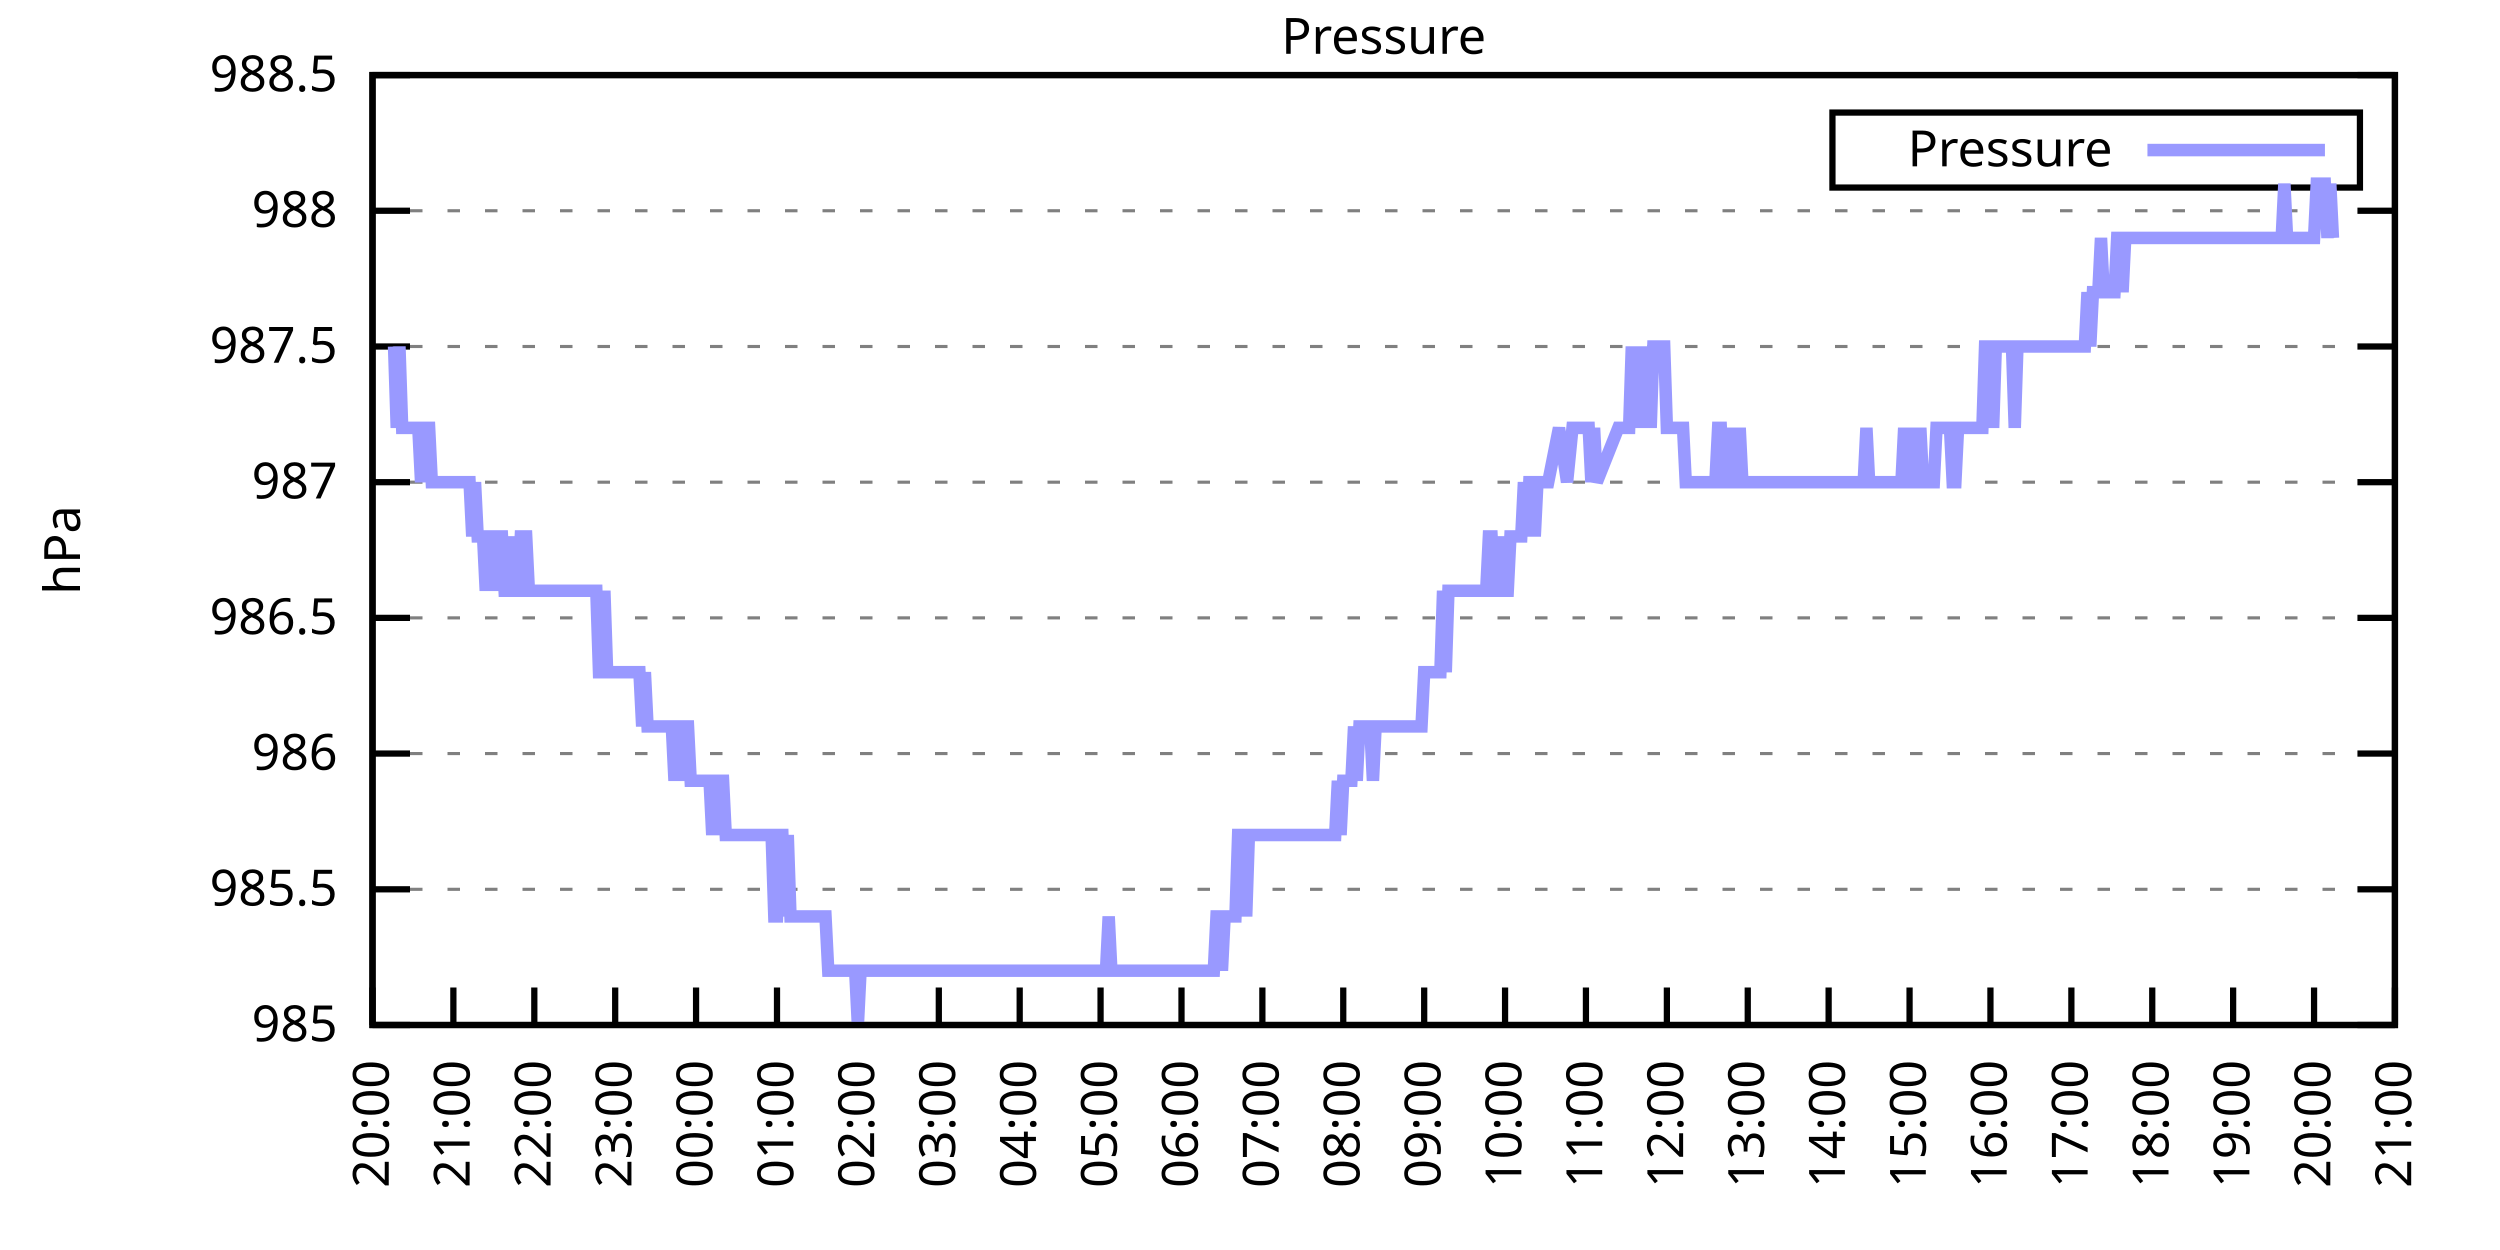
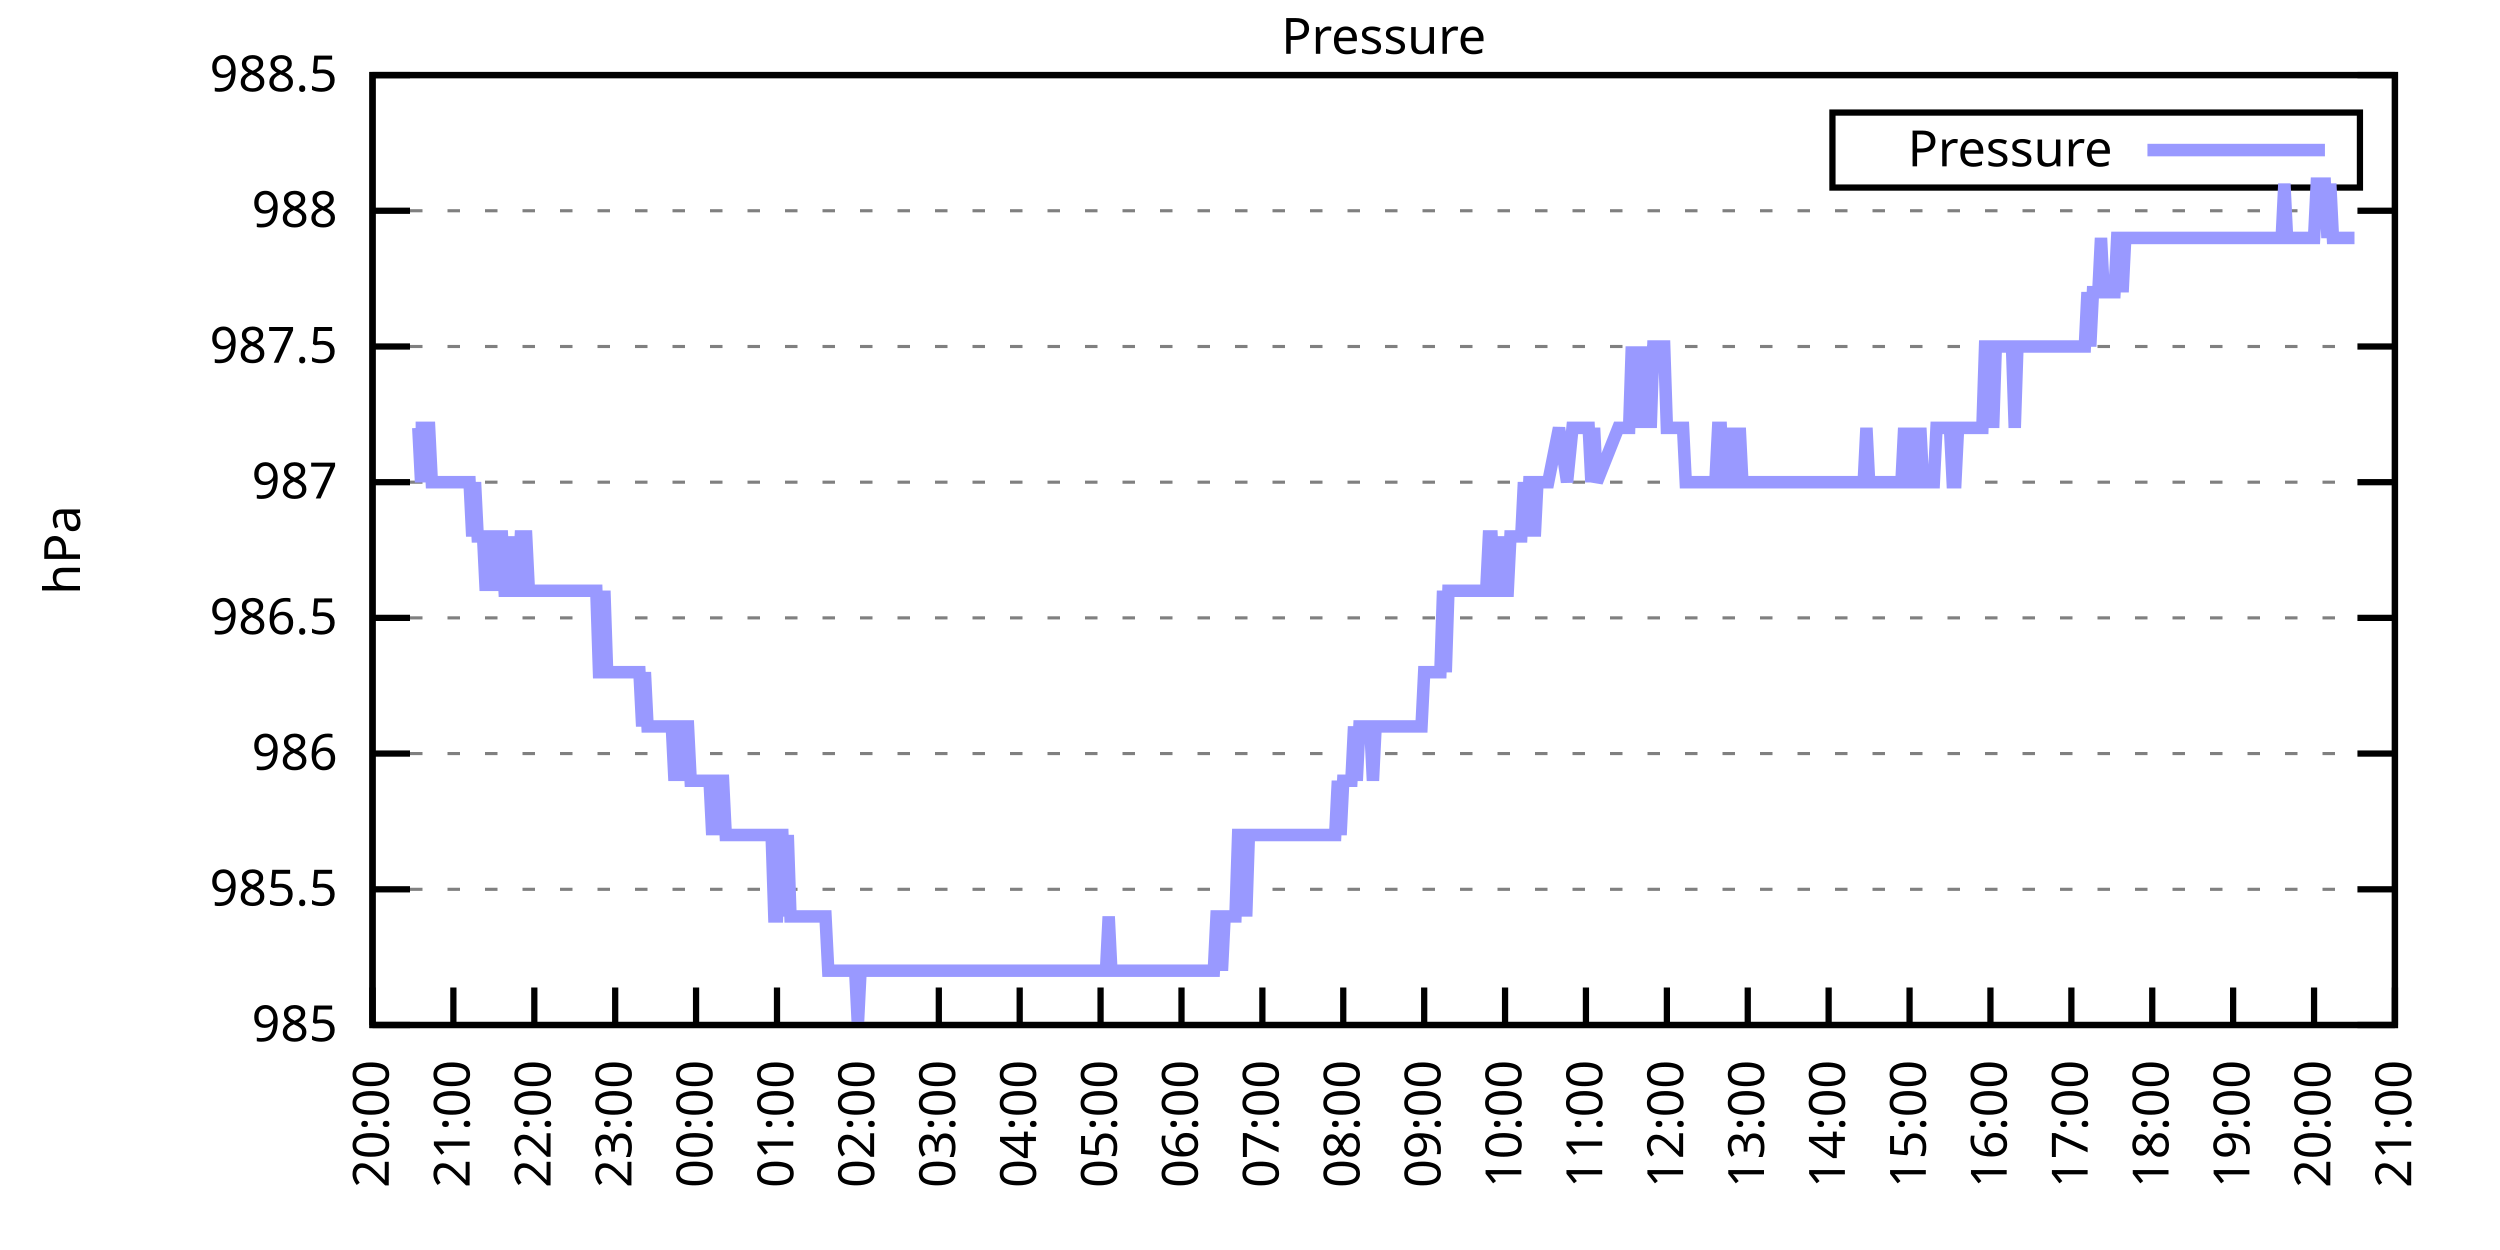
<svg xmlns="http://www.w3.org/2000/svg" xmlns:xlink="http://www.w3.org/1999/xlink" width="400" height="200" viewBox="0 0 400 200">
  <g id="gnuplot_canvas">
    <rect x="0" y="0" width="400" height="200" fill="none" />
    <defs>
      <circle id="gpDot" r="0.5" stroke-width="0.5" stroke="currentColor" />
      <path id="gpPt0" stroke-width="0.333" stroke="currentColor" d="M-1,0 h2 M0,-1 v2" />
      <path id="gpPt1" stroke-width="0.333" stroke="currentColor" d="M-1,-1 L1,1 M1,-1 L-1,1" />
      <path id="gpPt2" stroke-width="0.333" stroke="currentColor" d="M-1,0 L1,0 M0,-1 L0,1 M-1,-1 L1,1 M-1,1 L1,-1" />
      <rect id="gpPt3" stroke-width="0.333" stroke="currentColor" x="-1" y="-1" width="2" height="2" />
      <rect id="gpPt4" stroke-width="0.333" stroke="currentColor" fill="currentColor" x="-1" y="-1" width="2" height="2" />
      <circle id="gpPt5" stroke-width="0.333" stroke="currentColor" cx="0" cy="0" r="1" />
      <use xlink:href="#gpPt5" id="gpPt6" fill="currentColor" stroke="none" />
      <path id="gpPt7" stroke-width="0.333" stroke="currentColor" d="M0,-1.33 L-1.33,0.67 L1.33,0.67 z" />
      <use xlink:href="#gpPt7" id="gpPt8" fill="currentColor" stroke="none" />
      <use xlink:href="#gpPt7" id="gpPt9" stroke="currentColor" transform="rotate(180)" />
      <use xlink:href="#gpPt9" id="gpPt10" fill="currentColor" stroke="none" />
      <use xlink:href="#gpPt3" id="gpPt11" stroke="currentColor" transform="rotate(45)" />
      <use xlink:href="#gpPt11" id="gpPt12" fill="currentColor" stroke="none" />
      <path id="gpPt13" stroke-width="0.333" stroke="currentColor" d="M0,1.330 L1.265,0.411 L0.782,-1.067 L-0.782,-1.076 L-1.265,0.411 z" />
      <use xlink:href="#gpPt13" id="gpPt14" fill="currentColor" stroke="none" />
      <filter id="textbox" filterUnits="objectBoundingBox" x="0" y="0" height="1" width="1">
        <feFlood flood-color="white" flood-opacity="1" result="bgnd" />
        <feComposite in="SourceGraphic" in2="bgnd" operator="atop" />
      </filter>
      <filter id="greybox" filterUnits="objectBoundingBox" x="0" y="0" height="1" width="1">
        <feFlood flood-color="lightgrey" flood-opacity="1" result="grey" />
        <feComposite in="SourceGraphic" in2="grey" operator="atop" />
      </filter>
    </defs>
    <g fill="none" color="white" stroke="currentColor" stroke-width="1.00" stroke-linecap="butt" stroke-linejoin="miter">
</g>
    <g fill="none" color="black" stroke="currentColor" stroke-width="1.00" stroke-linecap="butt" stroke-linejoin="miter">
      <g stroke="none" shape-rendering="crispEdges">
        <polygon fill="rgb(255, 255, 255)" points="59.60,164.00 383.18,164.00 383.18,12.02 59.60,12.02 " />
      </g>
    </g>
    <g fill="none" color="black" stroke="currentColor" stroke-width="1.00" stroke-linecap="butt" stroke-linejoin="miter">
</g>
    <g fill="none" color="black" stroke="black" stroke-width="0.50" stroke-linecap="butt" stroke-linejoin="miter">
</g>
    <g fill="none" color="gray" stroke="currentColor" stroke-width="0.50" stroke-linecap="butt" stroke-linejoin="miter">
      <path stroke="gray" stroke-dasharray="2,4" class="gridline" d="M59.60,164.00 L383.19,164.00  " />
    </g>
    <g fill="none" color="gray" stroke="gray" stroke-width="1.00" stroke-linecap="butt" stroke-linejoin="miter">
</g>
    <g fill="none" color="black" stroke="currentColor" stroke-width="1.00" stroke-linecap="butt" stroke-linejoin="miter">
      <path stroke="black" d="M59.60,164.00 L65.60,164.00 M383.19,164.00 L377.19,164.00  " />
      <g transform="translate(54.00,166.60)" stroke="none" fill="black" font-family="Sans" font-size="8.00" text-anchor="end">
        <text>
          <tspan font-family="Sans"> 985</tspan>
        </text>
      </g>
    </g>
    <g fill="none" color="black" stroke="currentColor" stroke-width="1.00" stroke-linecap="butt" stroke-linejoin="miter">
</g>
    <g fill="none" color="black" stroke="black" stroke-width="0.50" stroke-linecap="butt" stroke-linejoin="miter">
</g>
    <g fill="none" color="gray" stroke="currentColor" stroke-width="0.50" stroke-linecap="butt" stroke-linejoin="miter">
      <path stroke="gray" stroke-dasharray="2,4" class="gridline" d="M59.60,142.29 L383.19,142.29  " />
    </g>
    <g fill="none" color="gray" stroke="gray" stroke-width="1.00" stroke-linecap="butt" stroke-linejoin="miter">
</g>
    <g fill="none" color="black" stroke="currentColor" stroke-width="1.00" stroke-linecap="butt" stroke-linejoin="miter">
      <path stroke="black" d="M59.60,142.29 L65.60,142.29 M383.19,142.29 L377.19,142.29  " />
      <g transform="translate(54.00,144.89)" stroke="none" fill="black" font-family="Sans" font-size="8.00" text-anchor="end">
        <text>
          <tspan font-family="Sans"> 985.5</tspan>
        </text>
      </g>
    </g>
    <g fill="none" color="black" stroke="currentColor" stroke-width="1.00" stroke-linecap="butt" stroke-linejoin="miter">
</g>
    <g fill="none" color="black" stroke="black" stroke-width="0.50" stroke-linecap="butt" stroke-linejoin="miter">
</g>
    <g fill="none" color="gray" stroke="currentColor" stroke-width="0.50" stroke-linecap="butt" stroke-linejoin="miter">
      <path stroke="gray" stroke-dasharray="2,4" class="gridline" d="M59.60,120.57 L383.19,120.57  " />
    </g>
    <g fill="none" color="gray" stroke="gray" stroke-width="1.00" stroke-linecap="butt" stroke-linejoin="miter">
</g>
    <g fill="none" color="black" stroke="currentColor" stroke-width="1.00" stroke-linecap="butt" stroke-linejoin="miter">
      <path stroke="black" d="M59.60,120.57 L65.60,120.57 M383.19,120.57 L377.19,120.57  " />
      <g transform="translate(54.00,123.17)" stroke="none" fill="black" font-family="Sans" font-size="8.00" text-anchor="end">
        <text>
          <tspan font-family="Sans"> 986</tspan>
        </text>
      </g>
    </g>
    <g fill="none" color="black" stroke="currentColor" stroke-width="1.00" stroke-linecap="butt" stroke-linejoin="miter">
</g>
    <g fill="none" color="black" stroke="black" stroke-width="0.50" stroke-linecap="butt" stroke-linejoin="miter">
</g>
    <g fill="none" color="gray" stroke="currentColor" stroke-width="0.50" stroke-linecap="butt" stroke-linejoin="miter">
      <path stroke="gray" stroke-dasharray="2,4" class="gridline" d="M59.60,98.86 L383.19,98.86  " />
    </g>
    <g fill="none" color="gray" stroke="gray" stroke-width="1.00" stroke-linecap="butt" stroke-linejoin="miter">
</g>
    <g fill="none" color="black" stroke="currentColor" stroke-width="1.00" stroke-linecap="butt" stroke-linejoin="miter">
      <path stroke="black" d="M59.60,98.86 L65.60,98.86 M383.19,98.86 L377.19,98.86  " />
      <g transform="translate(54.00,101.46)" stroke="none" fill="black" font-family="Sans" font-size="8.00" text-anchor="end">
        <text>
          <tspan font-family="Sans"> 986.5</tspan>
        </text>
      </g>
    </g>
    <g fill="none" color="black" stroke="currentColor" stroke-width="1.00" stroke-linecap="butt" stroke-linejoin="miter">
</g>
    <g fill="none" color="black" stroke="black" stroke-width="0.50" stroke-linecap="butt" stroke-linejoin="miter">
</g>
    <g fill="none" color="gray" stroke="currentColor" stroke-width="0.50" stroke-linecap="butt" stroke-linejoin="miter">
      <path stroke="gray" stroke-dasharray="2,4" class="gridline" d="M59.60,77.15 L383.19,77.15  " />
    </g>
    <g fill="none" color="gray" stroke="gray" stroke-width="1.00" stroke-linecap="butt" stroke-linejoin="miter">
</g>
    <g fill="none" color="black" stroke="currentColor" stroke-width="1.00" stroke-linecap="butt" stroke-linejoin="miter">
      <path stroke="black" d="M59.60,77.15 L65.60,77.15 M383.19,77.15 L377.19,77.15  " />
      <g transform="translate(54.00,79.75)" stroke="none" fill="black" font-family="Sans" font-size="8.00" text-anchor="end">
        <text>
          <tspan font-family="Sans"> 987</tspan>
        </text>
      </g>
    </g>
    <g fill="none" color="black" stroke="currentColor" stroke-width="1.00" stroke-linecap="butt" stroke-linejoin="miter">
</g>
    <g fill="none" color="black" stroke="black" stroke-width="0.50" stroke-linecap="butt" stroke-linejoin="miter">
</g>
    <g fill="none" color="gray" stroke="currentColor" stroke-width="0.50" stroke-linecap="butt" stroke-linejoin="miter">
      <path stroke="gray" stroke-dasharray="2,4" class="gridline" d="M59.60,55.44 L383.19,55.44  " />
    </g>
    <g fill="none" color="gray" stroke="gray" stroke-width="1.00" stroke-linecap="butt" stroke-linejoin="miter">
</g>
    <g fill="none" color="black" stroke="currentColor" stroke-width="1.00" stroke-linecap="butt" stroke-linejoin="miter">
      <path stroke="black" d="M59.60,55.44 L65.60,55.44 M383.19,55.44 L377.19,55.44  " />
      <g transform="translate(54.00,58.04)" stroke="none" fill="black" font-family="Sans" font-size="8.00" text-anchor="end">
        <text>
          <tspan font-family="Sans"> 987.5</tspan>
        </text>
      </g>
    </g>
    <g fill="none" color="black" stroke="currentColor" stroke-width="1.00" stroke-linecap="butt" stroke-linejoin="miter">
</g>
    <g fill="none" color="black" stroke="black" stroke-width="0.50" stroke-linecap="butt" stroke-linejoin="miter">
</g>
    <g fill="none" color="gray" stroke="currentColor" stroke-width="0.50" stroke-linecap="butt" stroke-linejoin="miter">
      <path stroke="gray" stroke-dasharray="2,4" class="gridline" d="M59.60,33.72 L383.19,33.72  " />
    </g>
    <g fill="none" color="gray" stroke="gray" stroke-width="1.00" stroke-linecap="butt" stroke-linejoin="miter">
</g>
    <g fill="none" color="black" stroke="currentColor" stroke-width="1.00" stroke-linecap="butt" stroke-linejoin="miter">
      <path stroke="black" d="M59.60,33.72 L65.60,33.72 M383.19,33.72 L377.19,33.72  " />
      <g transform="translate(54.00,36.32)" stroke="none" fill="black" font-family="Sans" font-size="8.00" text-anchor="end">
        <text>
          <tspan font-family="Sans"> 988</tspan>
        </text>
      </g>
    </g>
    <g fill="none" color="black" stroke="currentColor" stroke-width="1.00" stroke-linecap="butt" stroke-linejoin="miter">
</g>
    <g fill="none" color="black" stroke="black" stroke-width="0.50" stroke-linecap="butt" stroke-linejoin="miter">
</g>
    <g fill="none" color="gray" stroke="currentColor" stroke-width="0.50" stroke-linecap="butt" stroke-linejoin="miter">
      <path stroke="gray" stroke-dasharray="2,4" class="gridline" d="M59.60,12.01 L383.19,12.01  " />
    </g>
    <g fill="none" color="gray" stroke="gray" stroke-width="1.00" stroke-linecap="butt" stroke-linejoin="miter">
</g>
    <g fill="none" color="black" stroke="currentColor" stroke-width="1.00" stroke-linecap="butt" stroke-linejoin="miter">
      <path stroke="black" d="M59.60,12.01 L65.60,12.01 M383.19,12.01 L377.19,12.01  " />
      <g transform="translate(54.00,14.61)" stroke="none" fill="black" font-family="Sans" font-size="8.00" text-anchor="end">
        <text>
          <tspan font-family="Sans"> 988.5</tspan>
        </text>
      </g>
    </g>
    <g fill="none" color="black" stroke="currentColor" stroke-width="1.00" stroke-linecap="butt" stroke-linejoin="miter">
      <path stroke="black" d="M59.60,164.00 L59.60,158.00  " />
      <g transform="translate(62.20,169.60) rotate(270.00)" stroke="none" fill="black" font-family="Sans" font-size="8.00" text-anchor="end">
        <text>
          <tspan font-family="Sans">20:00</tspan>
        </text>
      </g>
    </g>
    <g fill="none" color="black" stroke="currentColor" stroke-width="1.00" stroke-linecap="butt" stroke-linejoin="miter">
      <path stroke="black" d="M72.54,164.00 L72.54,158.00  " />
      <g transform="translate(75.14,169.60) rotate(270.00)" stroke="none" fill="black" font-family="Sans" font-size="8.00" text-anchor="end">
        <text>
          <tspan font-family="Sans">21:00</tspan>
        </text>
      </g>
    </g>
    <g fill="none" color="black" stroke="currentColor" stroke-width="1.00" stroke-linecap="butt" stroke-linejoin="miter">
      <path stroke="black" d="M85.49,164.00 L85.49,158.00  " />
      <g transform="translate(88.09,169.60) rotate(270.00)" stroke="none" fill="black" font-family="Sans" font-size="8.00" text-anchor="end">
        <text>
          <tspan font-family="Sans">22:00</tspan>
        </text>
      </g>
    </g>
    <g fill="none" color="black" stroke="currentColor" stroke-width="1.00" stroke-linecap="butt" stroke-linejoin="miter">
      <path stroke="black" d="M98.43,164.00 L98.43,158.00  " />
      <g transform="translate(101.03,169.60) rotate(270.00)" stroke="none" fill="black" font-family="Sans" font-size="8.00" text-anchor="end">
        <text>
          <tspan font-family="Sans">23:00</tspan>
        </text>
      </g>
    </g>
    <g fill="none" color="black" stroke="currentColor" stroke-width="1.00" stroke-linecap="butt" stroke-linejoin="miter">
      <path stroke="black" d="M111.37,164.00 L111.37,158.00  " />
      <g transform="translate(113.97,169.60) rotate(270.00)" stroke="none" fill="black" font-family="Sans" font-size="8.00" text-anchor="end">
        <text>
          <tspan font-family="Sans">00:00</tspan>
        </text>
      </g>
    </g>
    <g fill="none" color="black" stroke="currentColor" stroke-width="1.00" stroke-linecap="butt" stroke-linejoin="miter">
      <path stroke="black" d="M124.32,164.00 L124.32,158.00  " />
      <g transform="translate(126.92,169.60) rotate(270.00)" stroke="none" fill="black" font-family="Sans" font-size="8.00" text-anchor="end">
        <text>
          <tspan font-family="Sans">01:00</tspan>
        </text>
      </g>
    </g>
    <g fill="none" color="black" stroke="currentColor" stroke-width="1.00" stroke-linecap="butt" stroke-linejoin="miter">
      <path stroke="black" d="M137.26,164.00 L137.26,158.00  " />
      <g transform="translate(139.86,169.60) rotate(270.00)" stroke="none" fill="black" font-family="Sans" font-size="8.00" text-anchor="end">
        <text>
          <tspan font-family="Sans">02:00</tspan>
        </text>
      </g>
    </g>
    <g fill="none" color="black" stroke="currentColor" stroke-width="1.00" stroke-linecap="butt" stroke-linejoin="miter">
      <path stroke="black" d="M150.21,164.00 L150.21,158.00  " />
      <g transform="translate(152.81,169.60) rotate(270.00)" stroke="none" fill="black" font-family="Sans" font-size="8.00" text-anchor="end">
        <text>
          <tspan font-family="Sans">03:00</tspan>
        </text>
      </g>
    </g>
    <g fill="none" color="black" stroke="currentColor" stroke-width="1.00" stroke-linecap="butt" stroke-linejoin="miter">
      <path stroke="black" d="M163.15,164.00 L163.15,158.00  " />
      <g transform="translate(165.75,169.60) rotate(270.00)" stroke="none" fill="black" font-family="Sans" font-size="8.00" text-anchor="end">
        <text>
          <tspan font-family="Sans">04:00</tspan>
        </text>
      </g>
    </g>
    <g fill="none" color="black" stroke="currentColor" stroke-width="1.00" stroke-linecap="butt" stroke-linejoin="miter">
      <path stroke="black" d="M176.09,164.00 L176.09,158.00  " />
      <g transform="translate(178.69,169.60) rotate(270.00)" stroke="none" fill="black" font-family="Sans" font-size="8.00" text-anchor="end">
        <text>
          <tspan font-family="Sans">05:00</tspan>
        </text>
      </g>
    </g>
    <g fill="none" color="black" stroke="currentColor" stroke-width="1.00" stroke-linecap="butt" stroke-linejoin="miter">
      <path stroke="black" d="M189.04,164.00 L189.04,158.00  " />
      <g transform="translate(191.64,169.60) rotate(270.00)" stroke="none" fill="black" font-family="Sans" font-size="8.00" text-anchor="end">
        <text>
          <tspan font-family="Sans">06:00</tspan>
        </text>
      </g>
    </g>
    <g fill="none" color="black" stroke="currentColor" stroke-width="1.00" stroke-linecap="butt" stroke-linejoin="miter">
      <path stroke="black" d="M201.98,164.00 L201.98,158.00  " />
      <g transform="translate(204.58,169.60) rotate(270.00)" stroke="none" fill="black" font-family="Sans" font-size="8.00" text-anchor="end">
        <text>
          <tspan font-family="Sans">07:00</tspan>
        </text>
      </g>
    </g>
    <g fill="none" color="black" stroke="currentColor" stroke-width="1.00" stroke-linecap="butt" stroke-linejoin="miter">
      <path stroke="black" d="M214.92,164.00 L214.92,158.00  " />
      <g transform="translate(217.52,169.60) rotate(270.00)" stroke="none" fill="black" font-family="Sans" font-size="8.00" text-anchor="end">
        <text>
          <tspan font-family="Sans">08:00</tspan>
        </text>
      </g>
    </g>
    <g fill="none" color="black" stroke="currentColor" stroke-width="1.00" stroke-linecap="butt" stroke-linejoin="miter">
      <path stroke="black" d="M227.87,164.00 L227.87,158.00  " />
      <g transform="translate(230.47,169.60) rotate(270.00)" stroke="none" fill="black" font-family="Sans" font-size="8.00" text-anchor="end">
        <text>
          <tspan font-family="Sans">09:00</tspan>
        </text>
      </g>
    </g>
    <g fill="none" color="black" stroke="currentColor" stroke-width="1.00" stroke-linecap="butt" stroke-linejoin="miter">
      <path stroke="black" d="M240.81,164.00 L240.81,158.00  " />
      <g transform="translate(243.41,169.60) rotate(270.00)" stroke="none" fill="black" font-family="Sans" font-size="8.00" text-anchor="end">
        <text>
          <tspan font-family="Sans">10:00</tspan>
        </text>
      </g>
    </g>
    <g fill="none" color="black" stroke="currentColor" stroke-width="1.00" stroke-linecap="butt" stroke-linejoin="miter">
      <path stroke="black" d="M253.75,164.00 L253.75,158.00  " />
      <g transform="translate(256.35,169.60) rotate(270.00)" stroke="none" fill="black" font-family="Sans" font-size="8.00" text-anchor="end">
        <text>
          <tspan font-family="Sans">11:00</tspan>
        </text>
      </g>
    </g>
    <g fill="none" color="black" stroke="currentColor" stroke-width="1.00" stroke-linecap="butt" stroke-linejoin="miter">
      <path stroke="black" d="M266.70,164.00 L266.70,158.00  " />
      <g transform="translate(269.30,169.60) rotate(270.00)" stroke="none" fill="black" font-family="Sans" font-size="8.00" text-anchor="end">
        <text>
          <tspan font-family="Sans">12:00</tspan>
        </text>
      </g>
    </g>
    <g fill="none" color="black" stroke="currentColor" stroke-width="1.00" stroke-linecap="butt" stroke-linejoin="miter">
      <path stroke="black" d="M279.64,164.00 L279.64,158.00  " />
      <g transform="translate(282.24,169.60) rotate(270.00)" stroke="none" fill="black" font-family="Sans" font-size="8.00" text-anchor="end">
        <text>
          <tspan font-family="Sans">13:00</tspan>
        </text>
      </g>
    </g>
    <g fill="none" color="black" stroke="currentColor" stroke-width="1.00" stroke-linecap="butt" stroke-linejoin="miter">
      <path stroke="black" d="M292.58,164.00 L292.58,158.00  " />
      <g transform="translate(295.18,169.60) rotate(270.00)" stroke="none" fill="black" font-family="Sans" font-size="8.00" text-anchor="end">
        <text>
          <tspan font-family="Sans">14:00</tspan>
        </text>
      </g>
    </g>
    <g fill="none" color="black" stroke="currentColor" stroke-width="1.00" stroke-linecap="butt" stroke-linejoin="miter">
      <path stroke="black" d="M305.53,164.00 L305.53,158.00  " />
      <g transform="translate(308.13,169.60) rotate(270.00)" stroke="none" fill="black" font-family="Sans" font-size="8.00" text-anchor="end">
        <text>
          <tspan font-family="Sans">15:00</tspan>
        </text>
      </g>
    </g>
    <g fill="none" color="black" stroke="currentColor" stroke-width="1.00" stroke-linecap="butt" stroke-linejoin="miter">
      <path stroke="black" d="M318.47,164.00 L318.47,158.00  " />
      <g transform="translate(321.07,169.60) rotate(270.00)" stroke="none" fill="black" font-family="Sans" font-size="8.00" text-anchor="end">
        <text>
          <tspan font-family="Sans">16:00</tspan>
        </text>
      </g>
    </g>
    <g fill="none" color="black" stroke="currentColor" stroke-width="1.00" stroke-linecap="butt" stroke-linejoin="miter">
      <path stroke="black" d="M331.42,164.00 L331.42,158.00  " />
      <g transform="translate(334.02,169.60) rotate(270.00)" stroke="none" fill="black" font-family="Sans" font-size="8.00" text-anchor="end">
        <text>
          <tspan font-family="Sans">17:00</tspan>
        </text>
      </g>
    </g>
    <g fill="none" color="black" stroke="currentColor" stroke-width="1.00" stroke-linecap="butt" stroke-linejoin="miter">
      <path stroke="black" d="M344.36,164.00 L344.36,158.00  " />
      <g transform="translate(346.96,169.60) rotate(270.00)" stroke="none" fill="black" font-family="Sans" font-size="8.00" text-anchor="end">
        <text>
          <tspan font-family="Sans">18:00</tspan>
        </text>
      </g>
    </g>
    <g fill="none" color="black" stroke="currentColor" stroke-width="1.00" stroke-linecap="butt" stroke-linejoin="miter">
      <path stroke="black" d="M357.30,164.00 L357.30,158.00  " />
      <g transform="translate(359.90,169.60) rotate(270.00)" stroke="none" fill="black" font-family="Sans" font-size="8.00" text-anchor="end">
        <text>
          <tspan font-family="Sans">19:00</tspan>
        </text>
      </g>
    </g>
    <g fill="none" color="black" stroke="currentColor" stroke-width="1.00" stroke-linecap="butt" stroke-linejoin="miter">
      <path stroke="black" d="M370.25,164.00 L370.25,158.00  " />
      <g transform="translate(372.85,169.60) rotate(270.00)" stroke="none" fill="black" font-family="Sans" font-size="8.00" text-anchor="end">
        <text>
          <tspan font-family="Sans">20:00</tspan>
        </text>
      </g>
    </g>
    <g fill="none" color="black" stroke="currentColor" stroke-width="1.00" stroke-linecap="butt" stroke-linejoin="miter">
      <path stroke="black" d="M383.19,164.00 L383.19,158.00  " />
      <g transform="translate(385.79,169.60) rotate(270.00)" stroke="none" fill="black" font-family="Sans" font-size="8.00" text-anchor="end">
        <text>
          <tspan font-family="Sans">21:00</tspan>
        </text>
      </g>
    </g>
    <g fill="none" color="black" stroke="currentColor" stroke-width="1.00" stroke-linecap="butt" stroke-linejoin="miter">
</g>
    <g fill="none" color="black" stroke="currentColor" stroke-width="1.00" stroke-linecap="butt" stroke-linejoin="miter">
      <path stroke="black" d="M59.60,12.01 L59.60,164.00 L383.19,164.00 L383.19,12.01 L59.60,12.01 Z  " />
    </g>
    <g fill="none" color="black" stroke="currentColor" stroke-width="1.00" stroke-linecap="butt" stroke-linejoin="miter">
</g>
    <g fill="none" color="black" stroke="currentColor" stroke-width="1.00" stroke-linecap="butt" stroke-linejoin="miter">
      <path stroke="black" d="M293.19,30.01 L293.19,18.01 L377.59,18.01 L377.59,30.01 L293.19,30.01 Z  " />
    </g>
    <g id="Pressure_plot_1">
      <g fill="none" color="white" stroke="black" stroke-width="2.00" stroke-linecap="butt" stroke-linejoin="miter">
</g>
      <g fill="none" color="black" stroke="currentColor" stroke-width="2.00" stroke-linecap="butt" stroke-linejoin="miter">
        <g transform="translate(337.99,26.61)" stroke="none" fill="black" font-family="Sans" font-size="8.00" text-anchor="end">
          <text>
            <tspan font-family="Sans">Pressure</tspan>
          </text>
        </g>
      </g>
      <g fill="none" color="black" stroke="currentColor" stroke-width="2.00" stroke-linecap="butt" stroke-linejoin="miter">
-         <path stroke="rgb(153, 153, 255)" d="M343.59,24.01 L371.99,24.01 M63.05,55.44 L63.48,68.46 L63.91,55.44 L64.35,68.46 L64.78,68.46 L65.21,68.46   L65.64,68.46 L66.07,68.46 L66.50,68.46 L66.93,68.46 L67.37,77.15 L67.80,68.46 L68.23,68.46 L68.66,68.46   L69.09,77.15 L69.52,77.15 L69.95,77.15 L70.39,77.15 L70.82,77.15 L71.25,77.15 L71.68,77.15 L72.11,77.15   L72.54,77.15 L72.98,77.15 L73.41,77.15 L73.84,77.15 L74.27,77.15 L74.70,77.15 L75.13,77.15 L75.56,85.83   L76.00,77.15 L76.43,85.83 L76.86,85.83 L77.29,85.83 L77.72,94.52 L78.15,85.83 L78.58,85.83 L79.02,85.83   L79.45,94.52 L79.88,85.83 L80.31,85.83 L80.74,94.52 L81.17,94.52 L81.60,85.83 L82.04,94.52 L82.47,94.52   L82.90,94.52 L83.33,85.83 L83.76,85.83 L84.19,85.83 L84.62,94.52 L85.06,94.52 L85.49,94.52 L85.92,94.52   L86.35,94.52 L86.78,94.52 L87.21,94.52 L87.64,94.52 L88.08,94.52 L88.51,94.52 L88.94,94.52 L89.37,94.52   L89.80,94.52 L90.23,94.52 L90.66,94.52 L91.10,94.52 L91.53,94.52 L91.96,94.52 L92.39,94.52 L92.82,94.52   L93.25,94.52 L93.68,94.52 L94.12,94.52 L94.55,94.52 L94.98,94.52 L95.41,94.52 L95.84,107.55 L96.27,107.55   L96.70,94.52 L97.14,107.55 L97.57,107.55 L98.00,107.55 L98.43,107.55 L98.86,107.55 L99.29,107.55 L99.73,107.55   L100.16,107.55 L100.59,107.55 L101.02,107.55 L101.45,107.55 L101.88,107.55 L102.31,107.55 L102.75,116.23 L103.18,107.55   L103.61,116.23 L104.04,116.23 L104.47,116.23 L104.90,116.23 L105.33,116.23 L105.77,116.23 L106.20,116.23 L106.63,116.23   L107.06,116.23 L107.49,116.23 L107.92,124.92 L108.35,116.23 L108.79,116.23 L109.22,124.92 L109.65,116.23 L110.08,116.23   L110.51,124.92 L110.94,124.92 L111.37,124.92 L111.81,124.92 L112.24,124.92 L112.67,124.92 L113.10,124.92 L113.53,124.92   L113.96,133.60 L114.39,124.92 L114.83,133.60 L115.26,124.92 L115.69,124.92 L116.12,133.60 L116.55,133.60 L116.98,133.60   L117.41,133.60 L117.85,133.60 L118.28,133.60 L118.71,133.60 L119.14,133.60 L119.57,133.60 L120.00,133.60 L120.43,133.60   L120.87,133.60 L121.30,133.60 L121.73,133.60 L122.16,133.60 L122.59,133.60 L123.02,133.60 L123.46,133.60 L123.89,146.63   L124.32,146.63 L124.75,133.60 L125.18,133.60 L125.61,146.63 L126.04,133.60 L126.48,146.63 L126.91,146.63 L127.34,146.63   L127.77,146.63 L128.20,146.63 L128.63,146.63 L129.06,146.63 L129.50,146.63 L129.93,146.63 L130.36,146.63 L130.79,146.63   L131.22,146.63 L131.65,146.63 L132.08,146.63 L132.52,155.31 L132.95,155.31 L133.38,155.31 L133.81,155.31 L134.24,155.31   L134.67,155.31 L135.10,155.31 L135.54,155.31 L135.97,155.31 L136.40,155.31 L136.83,155.31 L137.26,164.00 L137.69,155.31   L138.12,155.31 L138.56,155.31 L138.99,155.31 L139.42,155.31 L139.85,155.31 L140.28,155.31 L140.71,155.31 L141.14,155.31   L141.58,155.31 L142.01,155.31 L142.44,155.31 L142.87,155.31 L143.30,155.31 L143.73,155.31 L144.16,155.31 L144.60,155.31   L145.03,155.31 L145.46,155.31 L145.89,155.31 L146.32,155.31 L146.75,155.31 L147.19,155.31 L147.62,155.31 L148.05,155.31   L148.48,155.31 L148.91,155.31 L149.34,155.31 L149.77,155.31 L150.21,155.31 L150.64,155.31 L151.07,155.31 L151.50,155.31   L151.93,155.31 L152.36,155.31 L152.79,155.31 L153.23,155.31 L153.66,155.31 L154.09,155.31 L154.52,155.31 L154.95,155.31   L155.38,155.31 L155.81,155.31 L156.25,155.31 L156.68,155.31 L157.11,155.31 L157.54,155.31 L157.97,155.31 L158.40,155.31   L158.83,155.31 L159.27,155.31 L159.70,155.31 L160.13,155.31 L160.56,155.31 L160.99,155.31 L161.42,155.31 L161.85,155.31   L162.29,155.31 L162.72,155.31 L163.15,155.31 L163.58,155.31 L164.01,155.31 L164.44,155.31 L164.87,155.31 L165.31,155.31   L165.74,155.31 L166.17,155.31 L166.60,155.31 L167.03,155.31 L167.46,155.31 L167.89,155.31 L168.33,155.31 L168.76,155.31   L169.19,155.31 L169.62,155.31 L170.05,155.31 L170.48,155.31 L170.91,155.31 L171.35,155.31 L171.78,155.31 L172.21,155.31   L172.64,155.31 L173.07,155.31 L173.50,155.31 L173.94,155.31 L174.37,155.31 L174.80,155.31 L175.23,155.31 L175.66,155.31   L176.09,155.31 L176.52,155.31 L176.96,155.31 L177.39,146.63 L177.82,155.31 L178.25,155.31 L178.68,155.31 L179.11,155.31   L179.54,155.31 L179.98,155.31 L180.41,155.31 L180.84,155.31 L181.27,155.31 L181.70,155.31 L182.13,155.31 L182.56,155.31   L183.00,155.31 L183.43,155.31 L183.86,155.31 L184.29,155.31 L184.72,155.31 L185.15,155.31 L185.58,155.31 L186.02,155.31   L186.45,155.31 L186.88,155.31 L187.31,155.31 L187.74,155.31 L188.17,155.31 L188.60,155.31 L189.04,155.31 L189.47,155.31   L189.90,155.31 L190.33,155.31 L190.76,155.31 L191.19,155.31 L191.62,155.31 L192.06,155.31 L192.49,155.31 L192.92,155.31   L193.35,155.31 L193.78,155.31 L194.21,155.31 L194.64,146.63 L195.08,146.63 L195.51,155.31 L195.94,146.63 L196.37,146.63   L196.80,146.63 L197.23,146.63 L197.67,146.63 L198.10,133.60 L198.53,133.60 L198.96,133.60 L199.39,146.63 L199.82,133.60   L200.25,133.60 L200.69,133.60 L201.12,133.60 L201.55,133.60 L201.98,133.60 L202.41,133.60 L202.84,133.60 L203.27,133.60   L203.71,133.60 L204.14,133.60 L204.57,133.60 L205.00,133.60 L205.43,133.60 L205.86,133.60 L206.29,133.60 L206.73,133.60   L207.16,133.60 L207.59,133.60 L208.02,133.60 L208.45,133.60 L208.88,133.60 L209.31,133.60 L209.75,133.60 L210.18,133.60   L210.61,133.60 L211.04,133.60 L211.47,133.60 L211.90,133.60 L212.33,133.60 L212.77,133.60 L213.20,133.60 L213.63,133.60   L214.06,124.92 L214.49,133.60 L214.92,124.92 L215.35,124.92 L215.79,124.92 L216.22,124.92 L216.65,116.23 L217.08,124.92   L217.51,116.23 L217.94,116.23 L218.37,116.23 L218.81,116.23 L219.24,116.23 L219.67,124.92 L220.10,116.23 L220.53,116.23   L220.96,116.23 L221.40,116.23 L221.83,116.23 L222.26,116.23 L222.69,116.23 L223.12,116.23 L223.55,116.23 L223.98,116.23   L224.42,116.23 L224.85,116.23 L225.28,116.23 L225.71,116.23 L226.14,116.23 L226.57,116.23 L227.00,116.23 L227.44,116.23   L227.87,107.55 L228.30,107.55 L228.73,107.55 L229.16,107.55 L229.59,107.55 L230.02,107.55 L230.46,107.55 L230.89,94.52   L231.32,107.55 L231.75,94.52 L232.18,94.52 L232.61,94.52 L233.04,94.52 L233.48,94.52 L233.91,94.52 L234.34,94.52   L234.77,94.52 L235.20,94.52 L235.63,94.52 L236.06,94.52 L236.50,94.52 L236.93,94.52 L237.36,94.52 L237.79,94.52   L238.22,85.83 L238.65,85.83 L239.08,94.52 L239.52,94.52 L239.95,85.83 L240.38,94.52 L240.81,94.52 L241.24,94.52   L241.67,85.83 L242.10,85.83 L242.54,85.83 L242.97,85.83 L243.40,85.83 L243.83,77.15 L244.26,85.83 L244.69,77.15   L245.12,77.15 L245.56,85.83 L245.99,77.15 L246.42,77.15 L246.85,77.15 L247.28,77.15 L247.71,77.15 L249.44,68.46   L250.73,77.15 L251.60,68.46 L252.03,68.46 L252.46,68.46 L252.89,68.46 L253.32,68.46 L253.75,68.46 L254.19,68.46   L254.62,77.15 L255.05,68.46 L255.48,77.15 L258.93,68.46 L259.36,68.46 L260.23,68.46 L260.66,68.46 L261.09,55.44   L261.52,68.46 L261.95,55.44 L262.38,68.46 L262.81,55.44 L263.25,68.46 L263.68,55.44 L264.11,68.46 L264.54,55.44   L264.97,55.44 L265.40,55.44 L265.83,55.44 L266.27,55.44 L266.70,68.46 L267.13,68.46 L267.56,68.46 L267.99,68.46   L268.42,68.46 L268.85,68.46 L269.29,68.46 L269.72,77.15 L270.15,77.15 L270.58,77.15 L271.01,77.15 L271.44,77.15   L271.88,77.15 L272.31,77.15 L272.74,77.15 L273.17,77.15 L273.60,77.15 L274.03,77.15 L274.46,77.15 L274.90,68.46   L275.33,68.46 L275.76,77.15 L276.19,77.15 L276.62,77.15 L277.05,68.46 L277.48,77.15 L277.92,77.15 L278.35,68.46   L278.78,77.15 L279.21,77.15 L279.64,77.15 L280.07,77.15 L280.50,77.15 L280.94,77.15 L281.37,77.15 L281.80,77.15   L282.23,77.15 L282.66,77.15 L283.09,77.15 L283.52,77.15 L283.96,77.15 L284.39,77.15 L284.82,77.15 L285.25,77.15   L285.68,77.15 L286.11,77.15 L286.54,77.15 L286.98,77.15 L287.41,77.15 L287.84,77.15 L288.27,77.15 L288.70,77.15   L289.13,77.15 L289.56,77.15 L290.00,77.15 L290.43,77.15 L290.86,77.15 L291.29,77.15 L291.72,77.15 L292.15,77.15   L292.58,77.15 L293.02,77.15 L293.45,77.15 L293.88,77.15 L294.31,77.15 L294.74,77.15 L295.17,77.15 L295.60,77.15   L296.04,77.15 L296.47,77.15 L296.90,77.15 L297.33,77.15 L297.76,77.15 L298.19,77.15 L298.63,68.46 L299.06,77.15   L299.49,77.15 L299.92,77.15 L300.35,77.15 L300.78,77.15 L301.21,77.15 L301.65,77.15 L302.08,77.15 L302.51,77.15   L302.94,77.15 L303.37,77.15 L303.80,77.15 L304.23,77.15 L304.67,68.46 L305.10,77.15 L305.53,77.15 L305.96,68.46   L306.39,77.15 L306.82,77.15 L307.25,68.46 L307.69,77.15 L308.12,77.15 L308.55,77.15 L308.98,77.15 L309.41,77.15   L309.84,68.46 L310.27,68.46 L310.71,68.46 L311.14,68.46 L311.57,68.46 L312.00,68.46 L312.43,77.15 L312.86,77.15   L313.29,68.46 L313.73,68.46 L314.16,68.46 L314.59,68.46 L315.02,68.46 L315.45,68.46 L315.88,68.46 L316.31,68.46   L316.75,68.46 L317.18,68.46 L317.61,55.44 L318.04,55.44 L318.47,55.44 L318.90,68.46 L319.33,55.44 L319.77,55.44   L320.20,55.44 L320.63,55.44 L321.06,55.44 L321.49,55.44 L321.92,55.44 L322.36,68.46 L322.79,55.44 L323.22,55.44   L323.65,55.44 L324.08,55.44 L324.51,55.44 L324.94,55.44 L325.38,55.44 L325.81,55.44 L326.24,55.44 L326.67,55.44   L327.10,55.44 L327.53,55.44 L327.96,55.44 L328.40,55.44 L328.83,55.44 L329.26,55.44 L329.69,55.44 L330.12,55.44   L330.55,55.44 L330.98,55.44 L331.42,55.44 L331.85,55.44 L332.28,55.44 L332.71,55.44 L333.14,55.44 L333.57,55.44   L334.00,46.75 L334.44,55.44 L334.87,46.75 L335.30,46.75 L335.73,46.75 L336.16,38.07 L336.59,46.75 L337.02,46.75   L337.46,46.75 L337.89,46.75 L338.32,46.75 L338.75,38.07 L339.18,38.07 L339.61,46.75 L340.04,38.07 L340.48,38.07   L340.91,38.07 L341.34,38.07 L341.77,38.07 L342.20,38.07 L342.63,38.07 L343.06,38.07 L343.50,38.07 L343.93,38.07   L344.36,38.07 L344.79,38.07 L345.22,38.07 L345.65,38.07 L346.09,38.07 L346.52,38.07 L346.95,38.07 L347.38,38.07   L347.81,38.07 L348.24,38.07 L348.67,38.07 L349.11,38.07 L349.54,38.07 L349.97,38.07 L350.40,38.07 L350.83,38.07   L351.26,38.07 L351.69,38.07 L352.13,38.07 L352.56,38.07 L352.99,38.07 L353.42,38.07 L353.85,38.07 L354.28,38.07   L354.71,38.07 L355.15,38.07 L355.58,38.07 L356.01,38.07 L356.44,38.07 L356.87,38.07 L357.30,38.07 L357.73,38.07   L358.17,38.07 L358.60,38.07 L359.03,38.07 L359.46,38.07 L359.89,38.07 L360.32,38.07 L360.75,38.07 L361.19,38.07   L361.62,38.07 L362.05,38.07 L362.48,38.07 L362.91,38.07 L363.34,38.07 L363.77,38.07 L364.21,38.07 L364.64,38.07   L365.07,38.07 L365.50,29.38 L365.93,38.07 L366.36,38.07 L366.79,38.07 L367.23,38.07 L367.66,38.07 L368.09,38.07   L368.52,38.07 L368.95,38.07 L369.38,38.07 L369.81,38.07 L370.25,38.07 L370.68,29.38 L371.11,29.38 L371.54,29.38   L371.97,29.38 L372.40,38.07 L372.84,29.38 L373.27,38.07  " />
+         <path stroke="rgb(153, 153, 255)" d="M343.59,24.01 L371.99,24.01 M66.50,68.46 L66.93,68.46 L67.37,77.15 L67.80,68.46 L68.23,68.46 L68.66,68.46   L69.09,77.15 L69.52,77.15 L69.95,77.15 L70.39,77.15 L70.82,77.15 L71.25,77.15 L71.68,77.15 L72.11,77.15   L72.54,77.15 L72.98,77.15 L73.41,77.15 L73.84,77.15 L74.27,77.15 L74.70,77.15 L75.13,77.15 L75.56,85.83   L76.00,77.15 L76.43,85.83 L76.86,85.83 L77.29,85.83 L77.72,94.52 L78.15,85.83 L78.58,85.83 L79.02,85.83   L79.45,94.52 L79.88,85.83 L80.31,85.83 L80.74,94.52 L81.17,94.52 L81.60,85.83 L82.04,94.52 L82.47,94.52   L82.90,94.52 L83.33,85.83 L83.76,85.83 L84.19,85.83 L84.62,94.52 L85.06,94.52 L85.49,94.52 L85.92,94.52   L86.35,94.52 L86.78,94.52 L87.21,94.52 L87.64,94.52 L88.08,94.52 L88.51,94.52 L88.94,94.52 L89.37,94.52   L89.80,94.52 L90.23,94.52 L90.66,94.52 L91.10,94.52 L91.53,94.52 L91.96,94.52 L92.39,94.52 L92.82,94.52   L93.25,94.52 L93.68,94.52 L94.12,94.52 L94.55,94.52 L94.98,94.52 L95.41,94.52 L95.84,107.55 L96.27,107.55   L96.70,94.52 L97.14,107.55 L97.57,107.55 L98.00,107.55 L98.43,107.55 L98.86,107.55 L99.29,107.55 L99.73,107.55   L100.16,107.55 L100.59,107.55 L101.02,107.55 L101.45,107.55 L101.88,107.55 L102.31,107.55 L102.75,116.23 L103.18,107.55   L103.61,116.23 L104.04,116.23 L104.47,116.23 L104.90,116.23 L105.33,116.23 L105.77,116.23 L106.20,116.23 L106.63,116.23   L107.06,116.23 L107.49,116.23 L107.92,124.92 L108.35,116.23 L108.79,116.23 L109.22,124.92 L109.65,116.23 L110.08,116.23   L110.51,124.92 L110.94,124.92 L111.37,124.92 L111.81,124.92 L112.24,124.92 L112.67,124.92 L113.10,124.92 L113.53,124.92   L113.96,133.60 L114.39,124.92 L114.83,133.60 L115.26,124.92 L115.69,124.92 L116.12,133.60 L116.55,133.60 L116.98,133.60   L117.41,133.60 L117.85,133.60 L118.28,133.60 L118.71,133.60 L119.14,133.60 L119.57,133.60 L120.00,133.60 L120.43,133.60   L120.87,133.60 L121.30,133.60 L121.73,133.60 L122.16,133.60 L122.59,133.60 L123.02,133.60 L123.46,133.60 L123.89,146.63   L124.32,146.63 L124.75,133.60 L125.18,133.60 L125.61,146.63 L126.04,133.60 L126.48,146.63 L126.91,146.63 L127.34,146.63   L127.77,146.63 L128.20,146.63 L128.63,146.63 L129.06,146.63 L129.50,146.63 L129.93,146.63 L130.36,146.63 L130.79,146.63   L131.22,146.63 L131.65,146.63 L132.08,146.63 L132.52,155.31 L132.95,155.31 L133.38,155.31 L133.81,155.31 L134.24,155.31   L134.67,155.31 L135.10,155.31 L135.54,155.31 L135.97,155.31 L136.40,155.31 L136.83,155.31 L137.26,164.00 L137.69,155.31   L138.12,155.31 L138.56,155.31 L138.99,155.31 L139.42,155.31 L139.85,155.31 L140.28,155.31 L140.71,155.31 L141.14,155.31   L141.58,155.31 L142.01,155.31 L142.44,155.31 L142.87,155.31 L143.30,155.31 L143.73,155.31 L144.16,155.31 L144.60,155.31   L145.03,155.31 L145.46,155.31 L145.89,155.31 L146.32,155.31 L146.75,155.31 L147.19,155.31 L147.62,155.31 L148.05,155.31   L148.48,155.31 L148.91,155.31 L149.34,155.31 L149.77,155.31 L150.21,155.31 L150.64,155.31 L151.07,155.31 L151.50,155.31   L151.93,155.31 L152.36,155.31 L152.79,155.31 L153.23,155.31 L153.66,155.31 L154.09,155.31 L154.52,155.31 L154.95,155.31   L155.38,155.31 L155.81,155.31 L156.25,155.31 L156.68,155.31 L157.11,155.31 L157.54,155.31 L157.97,155.31 L158.40,155.31   L158.83,155.31 L159.27,155.31 L159.70,155.31 L160.13,155.31 L160.56,155.31 L160.99,155.31 L161.42,155.31 L161.85,155.31   L162.29,155.31 L162.72,155.31 L163.15,155.31 L163.58,155.31 L164.01,155.31 L164.44,155.31 L164.87,155.31 L165.31,155.31   L165.74,155.31 L166.17,155.31 L166.60,155.31 L167.03,155.31 L167.46,155.31 L167.89,155.31 L168.33,155.31 L168.76,155.31   L169.19,155.31 L169.62,155.31 L170.05,155.31 L170.48,155.31 L170.91,155.31 L171.35,155.31 L171.78,155.31 L172.21,155.31   L172.64,155.31 L173.07,155.31 L173.50,155.31 L173.94,155.31 L174.37,155.31 L174.80,155.31 L175.23,155.31 L175.66,155.31   L176.09,155.31 L176.52,155.31 L176.96,155.31 L177.39,146.63 L177.82,155.31 L178.25,155.31 L178.68,155.31 L179.11,155.31   L179.54,155.31 L179.98,155.31 L180.41,155.31 L180.84,155.31 L181.27,155.31 L181.70,155.31 L182.13,155.31 L182.56,155.31   L183.00,155.31 L183.43,155.31 L183.86,155.31 L184.29,155.31 L184.72,155.31 L185.15,155.31 L185.58,155.31 L186.02,155.31   L186.45,155.31 L186.88,155.31 L187.31,155.31 L187.74,155.31 L188.17,155.31 L188.60,155.31 L189.04,155.31 L189.47,155.31   L189.90,155.31 L190.33,155.31 L190.76,155.31 L191.19,155.31 L191.62,155.31 L192.06,155.31 L192.49,155.31 L192.92,155.31   L193.35,155.31 L193.78,155.31 L194.21,155.31 L194.64,146.63 L195.08,146.63 L195.51,155.31 L195.94,146.63 L196.37,146.63   L196.80,146.63 L197.23,146.63 L197.67,146.63 L198.10,133.60 L198.53,133.60 L198.96,133.60 L199.39,146.63 L199.82,133.60   L200.25,133.60 L200.69,133.60 L201.12,133.60 L201.55,133.60 L201.98,133.60 L202.41,133.60 L202.84,133.60 L203.27,133.60   L203.71,133.60 L204.14,133.60 L204.57,133.60 L205.00,133.60 L205.43,133.60 L205.86,133.60 L206.29,133.60 L206.73,133.60   L207.16,133.60 L207.59,133.60 L208.02,133.60 L208.45,133.60 L208.88,133.60 L209.31,133.60 L209.75,133.60 L210.18,133.60   L210.61,133.60 L211.04,133.60 L211.47,133.60 L211.90,133.60 L212.33,133.60 L212.77,133.60 L213.20,133.60 L213.63,133.60   L214.06,124.92 L214.49,133.60 L214.92,124.92 L215.35,124.92 L215.79,124.92 L216.22,124.92 L216.65,116.23 L217.08,124.92   L217.51,116.23 L217.94,116.23 L218.37,116.23 L218.81,116.23 L219.24,116.23 L219.67,124.92 L220.10,116.23 L220.53,116.23   L220.96,116.23 L221.40,116.23 L221.83,116.23 L222.26,116.23 L222.69,116.23 L223.12,116.23 L223.55,116.23 L223.98,116.23   L224.42,116.23 L224.85,116.23 L225.28,116.23 L225.71,116.23 L226.14,116.23 L226.57,116.23 L227.00,116.23 L227.44,116.23   L227.87,107.55 L228.30,107.55 L228.73,107.55 L229.16,107.55 L229.59,107.55 L230.02,107.55 L230.46,107.55 L230.89,94.52   L231.32,107.55 L231.75,94.52 L232.18,94.52 L232.61,94.52 L233.04,94.52 L233.48,94.52 L233.91,94.52 L234.34,94.52   L234.77,94.52 L235.20,94.52 L235.63,94.52 L236.06,94.52 L236.50,94.52 L236.93,94.52 L237.36,94.52 L237.79,94.52   L238.22,85.83 L238.65,85.83 L239.08,94.52 L239.52,94.52 L239.95,85.83 L240.38,94.52 L240.81,94.52 L241.24,94.52   L241.67,85.83 L242.10,85.83 L242.54,85.83 L242.97,85.83 L243.40,85.83 L243.83,77.15 L244.26,85.83 L244.69,77.15   L245.12,77.15 L245.56,85.83 L245.99,77.15 L246.42,77.15 L246.85,77.15 L247.28,77.15 L247.71,77.15 L249.44,68.46   L250.73,77.15 L251.60,68.46 L252.03,68.46 L252.46,68.46 L252.89,68.46 L253.32,68.46 L253.75,68.46 L254.19,68.46   L254.62,77.15 L255.05,68.46 L255.48,77.15 L258.93,68.46 L259.36,68.46 L260.23,68.46 L260.66,68.46 L261.09,55.44   L261.52,68.46 L261.95,55.44 L262.38,68.46 L262.81,55.44 L263.25,68.46 L263.68,55.44 L264.11,68.46 L264.54,55.44   L264.97,55.44 L265.40,55.44 L265.83,55.44 L266.27,55.44 L266.70,68.46 L267.13,68.46 L267.56,68.46 L267.99,68.46   L268.42,68.46 L268.85,68.46 L269.29,68.46 L269.72,77.15 L270.15,77.15 L270.58,77.15 L271.01,77.15 L271.44,77.15   L271.88,77.15 L272.31,77.15 L272.74,77.15 L273.17,77.15 L273.60,77.15 L274.03,77.15 L274.46,77.15 L274.90,68.46   L275.33,68.46 L275.76,77.15 L276.19,77.15 L276.62,77.15 L277.05,68.46 L277.48,77.15 L277.92,77.15 L278.35,68.46   L278.78,77.15 L279.21,77.15 L279.64,77.15 L280.07,77.15 L280.50,77.15 L280.94,77.15 L281.37,77.15 L281.80,77.15   L282.23,77.15 L282.66,77.15 L283.09,77.15 L283.52,77.15 L283.96,77.15 L284.39,77.15 L284.82,77.15 L285.25,77.15   L285.68,77.15 L286.11,77.15 L286.54,77.15 L286.98,77.15 L287.41,77.15 L287.84,77.15 L288.27,77.15 L288.70,77.15   L289.13,77.15 L289.56,77.15 L290.00,77.15 L290.43,77.15 L290.86,77.15 L291.29,77.15 L291.72,77.15 L292.15,77.15   L292.58,77.15 L293.02,77.15 L293.45,77.15 L293.88,77.15 L294.31,77.15 L294.74,77.15 L295.17,77.15 L295.60,77.15   L296.04,77.15 L296.47,77.15 L296.90,77.15 L297.33,77.15 L297.76,77.15 L298.19,77.15 L298.63,68.46 L299.06,77.15   L299.49,77.15 L299.92,77.15 L300.35,77.15 L300.78,77.15 L301.21,77.15 L301.65,77.15 L302.08,77.15 L302.51,77.15   L302.94,77.15 L303.37,77.15 L303.80,77.15 L304.23,77.15 L304.67,68.46 L305.10,77.15 L305.53,77.15 L305.96,68.46   L306.39,77.15 L306.82,77.15 L307.25,68.46 L307.69,77.15 L308.12,77.15 L308.55,77.15 L308.98,77.15 L309.41,77.15   L309.84,68.46 L310.27,68.46 L310.71,68.46 L311.14,68.46 L311.57,68.46 L312.00,68.46 L312.43,77.15 L312.86,77.15   L313.29,68.46 L313.73,68.46 L314.16,68.46 L314.59,68.46 L315.02,68.46 L315.45,68.46 L315.88,68.46 L316.31,68.46   L316.75,68.46 L317.18,68.46 L317.61,55.44 L318.04,55.44 L318.47,55.44 L318.90,68.46 L319.33,55.44 L319.77,55.44   L320.20,55.44 L320.63,55.44 L321.06,55.44 L321.49,55.44 L321.92,55.44 L322.36,68.46 L322.79,55.44 L323.22,55.44   L323.65,55.44 L324.08,55.44 L324.51,55.44 L324.94,55.44 L325.38,55.44 L325.81,55.44 L326.24,55.44 L326.67,55.44   L327.10,55.44 L327.53,55.44 L327.96,55.44 L328.40,55.44 L328.83,55.44 L329.26,55.44 L329.69,55.44 L330.12,55.44   L330.55,55.44 L330.98,55.44 L331.42,55.44 L331.85,55.44 L332.28,55.44 L332.71,55.44 L333.14,55.44 L333.57,55.44   L334.00,46.75 L334.44,55.44 L334.87,46.75 L335.30,46.75 L335.73,46.75 L336.16,38.07 L336.59,46.75 L337.02,46.75   L337.46,46.75 L337.89,46.75 L338.32,46.75 L338.75,38.07 L339.18,38.07 L339.61,46.75 L340.04,38.07 L340.48,38.07   L340.91,38.07 L341.34,38.07 L341.77,38.07 L342.20,38.07 L342.63,38.07 L343.06,38.07 L343.50,38.07 L343.93,38.07   L344.36,38.07 L344.79,38.07 L345.22,38.07 L345.65,38.07 L346.09,38.07 L346.52,38.07 L346.95,38.07 L347.38,38.07   L347.81,38.07 L348.24,38.07 L348.67,38.07 L349.11,38.07 L349.54,38.07 L349.97,38.07 L350.40,38.07 L350.83,38.07   L351.26,38.07 L351.69,38.07 L352.13,38.07 L352.56,38.07 L352.99,38.07 L353.42,38.07 L353.85,38.07 L354.28,38.07   L354.71,38.07 L355.15,38.07 L355.58,38.07 L356.01,38.07 L356.44,38.07 L356.87,38.07 L357.30,38.07 L357.73,38.07   L358.17,38.07 L358.60,38.07 L359.03,38.07 L359.46,38.07 L359.89,38.07 L360.32,38.07 L360.75,38.07 L361.19,38.07   L361.62,38.07 L362.05,38.07 L362.48,38.07 L362.91,38.07 L363.34,38.07 L363.77,38.07 L364.21,38.07 L364.64,38.07   L365.07,38.07 L365.50,29.38 L365.93,38.07 L366.36,38.07 L366.79,38.07 L367.23,38.07 L367.66,38.07 L368.09,38.07   L368.52,38.07 L368.95,38.07 L369.38,38.07 L369.81,38.07 L370.25,38.07 L370.68,29.38 L371.11,29.38 L371.54,29.38   L371.97,29.38 L372.40,38.07 L372.84,29.38 L373.27,38.07 L373.70,38.07 L374.13,38.07 L374.56,38.07 L374.99,38.07   L375.42,38.07 L375.86,38.07 L376.29,38.07 L376.72,38.07  " />
      </g>
    </g>
    <g fill="none" color="black" stroke="currentColor" stroke-width="2.00" stroke-linecap="butt" stroke-linejoin="miter">
</g>
    <g fill="none" color="black" stroke="black" stroke-width="1.00" stroke-linecap="butt" stroke-linejoin="miter">
</g>
    <g fill="none" color="black" stroke="currentColor" stroke-width="1.00" stroke-linecap="butt" stroke-linejoin="miter">
      <path stroke="black" d="M59.60,12.01 L59.60,164.00 L383.19,164.00 L383.19,12.01 L59.60,12.01 Z  " />
      <g transform="translate(12.80,88.01) rotate(270.00)" stroke="none" fill="black" font-family="Sans" font-size="8.00" text-anchor="middle">
        <text>
          <tspan font-family="Sans">hPa</tspan>
        </text>
      </g>
    </g>
    <g fill="none" color="black" stroke="currentColor" stroke-width="1.00" stroke-linecap="butt" stroke-linejoin="miter">
</g>
    <g fill="none" color="black" stroke="currentColor" stroke-width="1.00" stroke-linecap="butt" stroke-linejoin="miter">
      <g transform="translate(221.39,8.61)" stroke="none" fill="black" font-family="Sans" font-size="8.00" text-anchor="middle">
        <text>
          <tspan font-family="Sans">Pressure</tspan>
        </text>
      </g>
    </g>
    <g fill="none" color="black" stroke="currentColor" stroke-width="1.00" stroke-linecap="butt" stroke-linejoin="miter">
</g>
  </g>
</svg>
